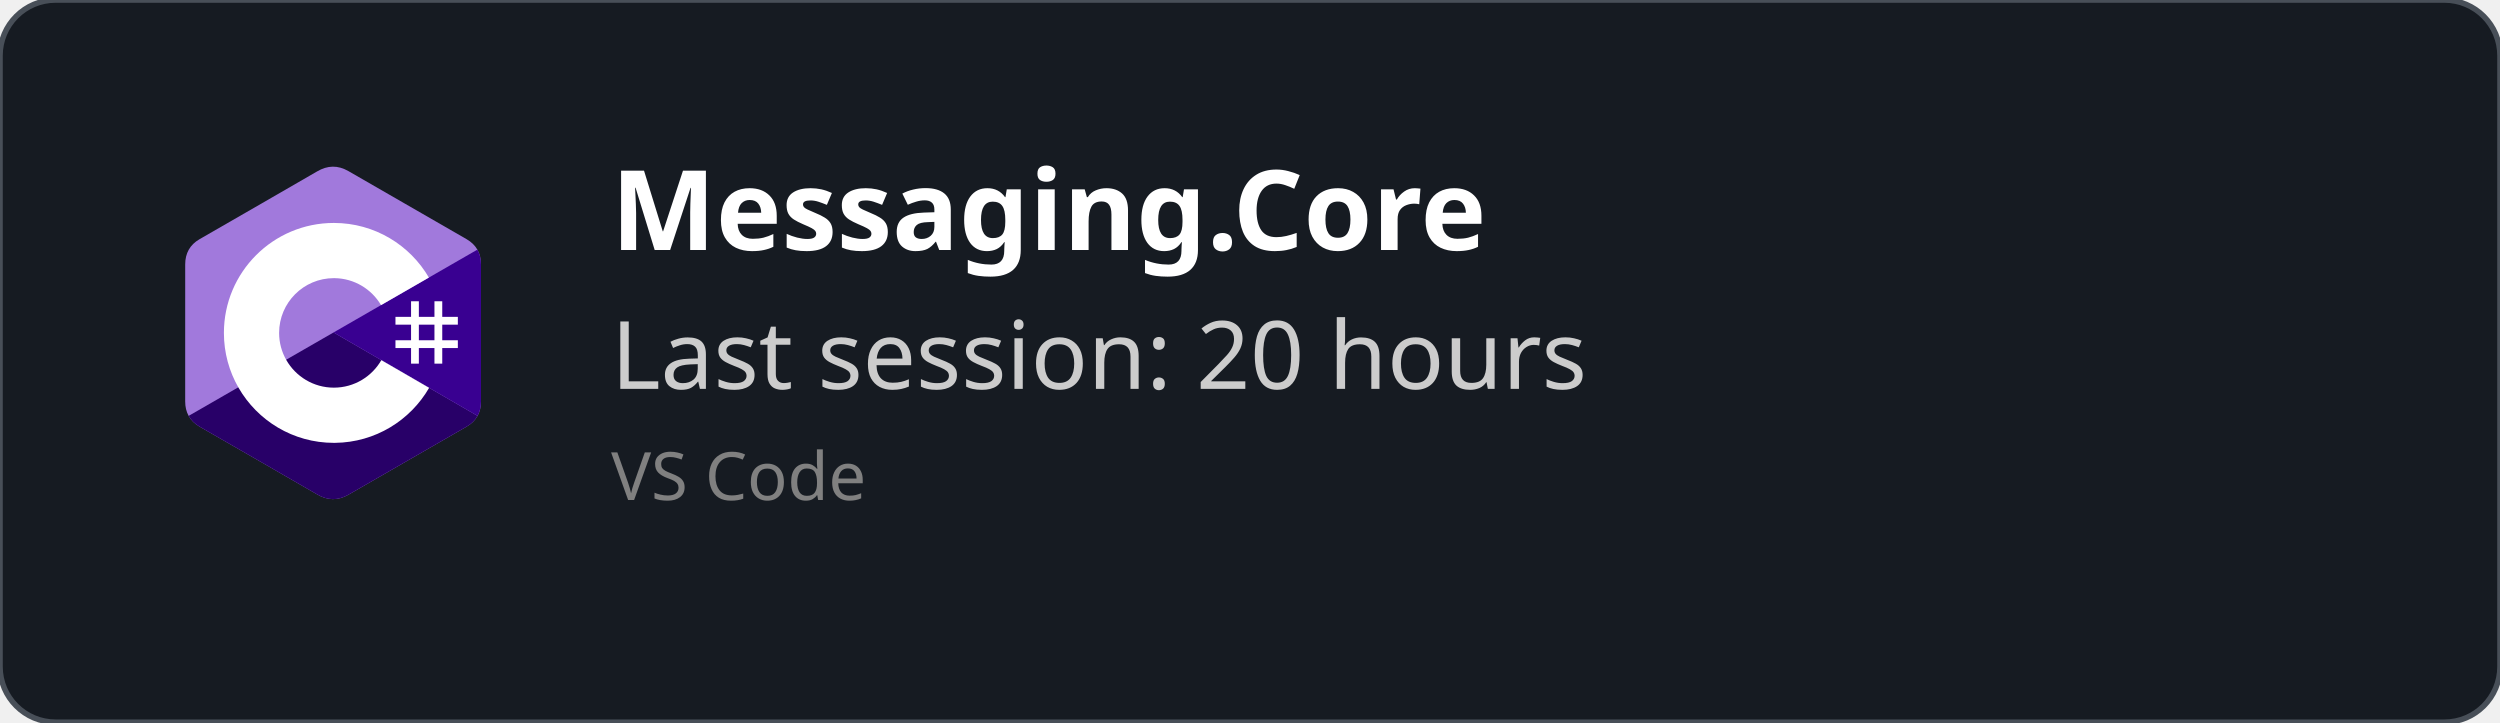
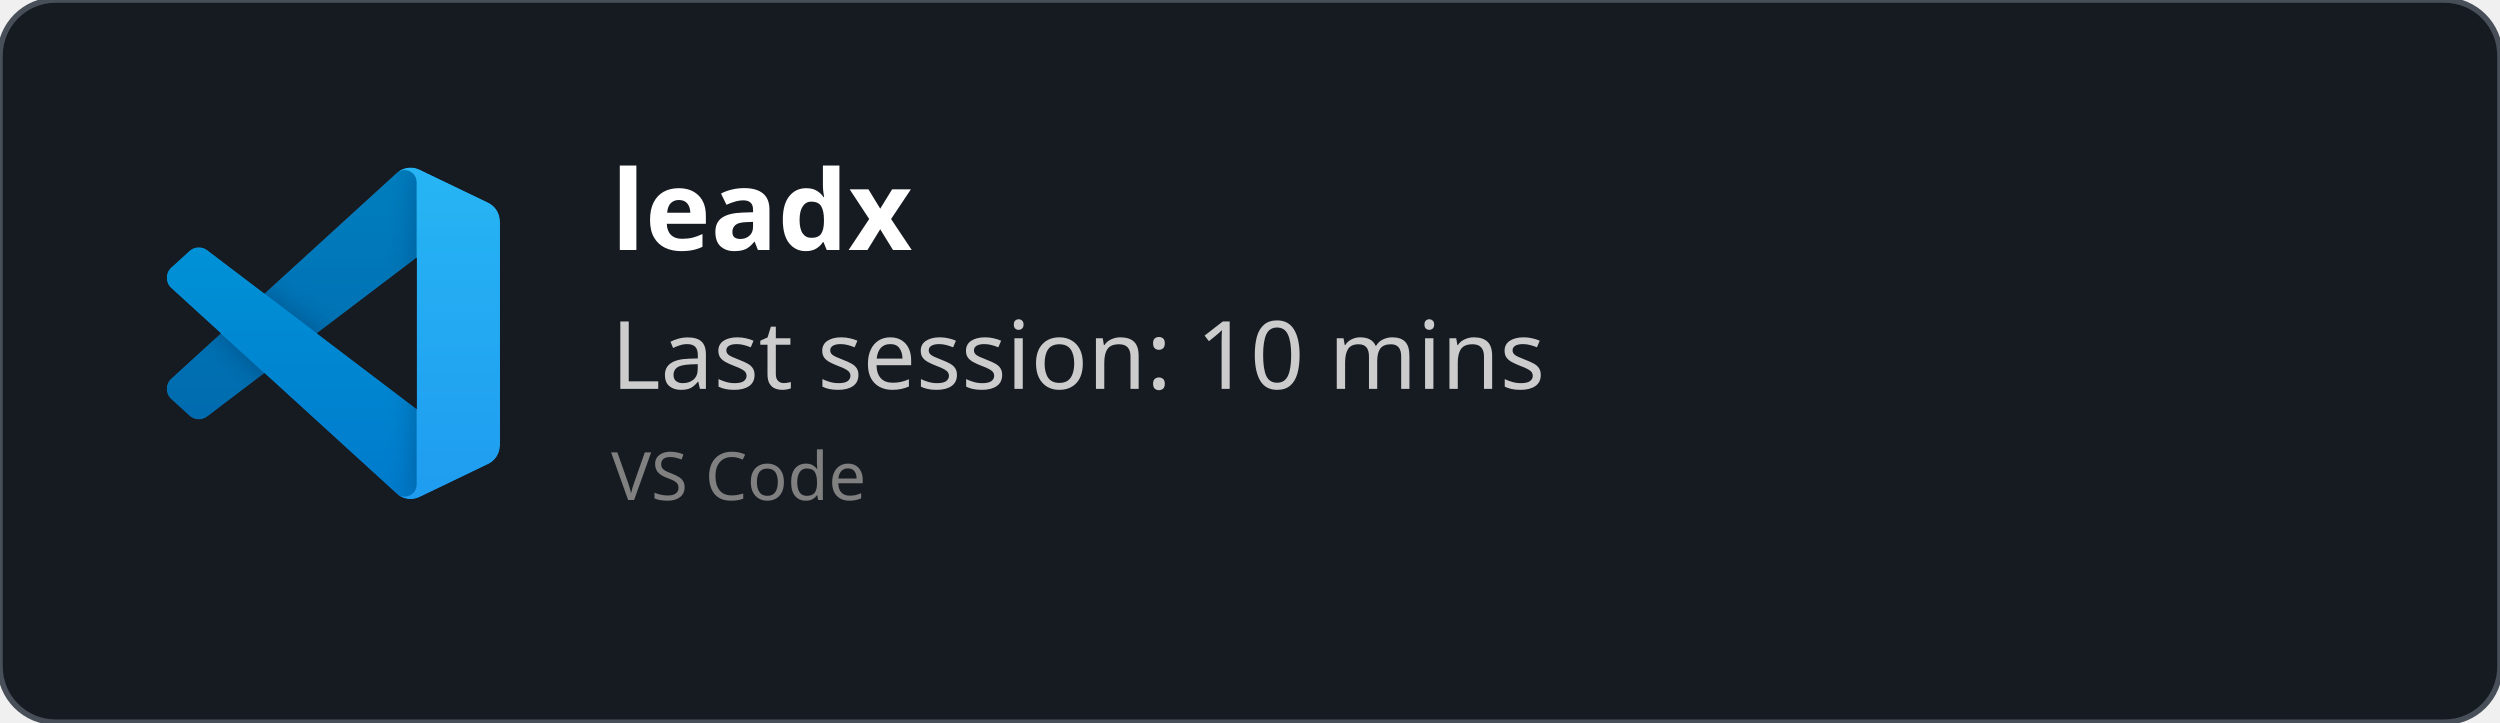
<svg xmlns="http://www.w3.org/2000/svg" width="450" height="130" viewBox="0 0 450 130" fill="none" role="img">
  <style>
    *{
        font-family: 'Segoe UI', Ubuntu, monospace
    }
    </style>
  <defs>
    <clipPath id="horizontalClip" x="20" y="20" width="500" height="200">
      <rect x="90" y="20" width="300" height="50" />
    </clipPath>
  </defs>
  <rect width="450" height="130" fill="rgba(22,27,34)" stroke="#484f58" stroke-width="1" fill-opacity="1" stroke-opacity="1" x="0" y="0" rx="10px" ry="10px">
    </rect>
-   <svg width="60" height="60" x="30" y="30" viewBox="0 0 256 288" version="1.1" preserveAspectRatio="xMidYMid">
-     <g>
-       <path d="M255.569,84.452 C255.567,79.622 254.534,75.354 252.445,71.691 C250.393,68.089 247.32,65.07 243.198,62.683 C209.173,43.064 175.115,23.505 141.101,3.866 C131.931,-1.428 123.04,-1.235 113.938,4.135 C100.395,12.122 32.59,50.969 12.385,62.672 C4.064,67.489 0.015,74.861 0.013,84.443 C0,123.898 0.013,163.352 0,202.808 C0,207.532 0.991,211.717 2.988,215.325 C5.041,219.036 8.157,222.138 12.374,224.579 C32.58,236.282 100.394,275.126 113.934,283.115 C123.04,288.488 131.931,288.68 141.104,283.384 C175.119,263.744 209.179,244.186 243.209,224.567 C247.426,222.127 250.542,219.023 252.595,215.315 C254.589,211.707 255.582,207.522 255.582,202.797 C255.582,202.797 255.582,123.908 255.569,84.452" fill="#A179DC" fill-rule="nonzero" />
-       <path d="M128.182,143.241 L2.988,215.325 C5.041,219.036 8.157,222.138 12.374,224.579 C32.58,236.282 100.394,275.126 113.934,283.115 C123.04,288.488 131.931,288.68 141.104,283.384 C175.119,263.744 209.179,244.186 243.209,224.567 C247.426,222.127 250.542,219.023 252.595,215.315 L128.182,143.241" fill="#280068" fill-rule="nonzero" />
-       <path d="M255.569,84.452 C255.567,79.622 254.534,75.354 252.445,71.691 L128.182,143.241 L252.595,215.315 C254.589,211.707 255.58,207.522 255.582,202.797 C255.582,202.797 255.582,123.908 255.569,84.452" fill="#390091" fill-rule="nonzero" />
-       <path d="M201.892,116.294 L201.892,129.768 L215.366,129.768 L215.366,116.294 L222.103,116.294 L222.103,129.768 L235.577,129.768 L235.577,136.505 L222.103,136.505 L222.103,149.978 L235.577,149.978 L235.577,156.715 L222.103,156.715 L222.103,170.189 L215.366,170.189 L215.366,156.715 L201.892,156.715 L201.892,170.189 L195.155,170.189 L195.155,156.715 L181.682,156.715 L181.682,149.978 L195.155,149.978 L195.155,136.505 L181.682,136.505 L181.682,129.768 L195.155,129.768 L195.155,116.294 L201.892,116.294 Z M215.366,136.505 L201.892,136.505 L201.892,149.978 L215.366,149.978 L215.366,136.505 Z" fill="#FFFFFF" />
-       <path d="M128.457,48.626 C163.601,48.626 194.284,67.712 210.719,96.082 L210.558,95.809 L169.21,119.617 C161.063,105.824 146.128,96.515 128.996,96.323 L128.457,96.32 C102.331,96.32 81.151,117.5 81.151,143.625 C81.151,152.169 83.428,160.178 87.39,167.095 C95.544,181.33 110.873,190.931 128.457,190.931 C146.15,190.931 161.566,181.208 169.678,166.821 L169.481,167.166 L210.768,191.084 C194.513,219.213 164.25,238.241 129.515,238.62 L128.457,238.626 C93.202,238.626 62.432,219.422 46.038,190.902 C38.035,176.979 33.456,160.838 33.456,143.625 C33.456,91.159 75.988,48.626 128.457,48.626 Z" fill="#FFFFFF" fill-rule="nonzero" />
+   <svg width="60" height="60" x="30" y="30" viewBox="0 0 100 100" fill="none" id="vscode">
+     <mask id="mask0" mask-type="alpha" maskUnits="userSpaceOnUse" x="0" y="0" width="100" height="100">
+       <path fill-rule="evenodd" clip-rule="evenodd" d="M70.912 99.317C72.487 99.931 74.283 99.891 75.873 99.126L96.461 89.22C98.624 88.179 100 85.989 100 83.587V16.413C100 14.011 98.624 11.822 96.461 10.781L75.873 0.874C73.786 -0.13 71.345 0.116 69.513 1.447C69.252 1.637 69.003 1.849 68.769 2.083L29.355 38.041L12.187 25.01C10.589 23.797 8.354 23.896 6.869 25.246L1.363 30.255C-0.453 31.906 -0.455 34.763 1.359 36.417L16.247 50L1.359 63.583C-0.455 65.237 -0.453 68.094 1.363 69.745L6.869 74.754C8.354 76.104 10.589 76.204 12.187 74.99L29.355 61.959L68.769 97.917C69.392 98.541 70.125 99.01 70.912 99.317ZM75.015 27.299L45.109 50L75.015 72.701V27.299Z" fill="white" />
+     </mask>
+     <g mask="url(#mask0)">
+       <path d="M96.461 10.796L75.857 0.876C73.472 -0.273 70.622 0.212 68.75 2.083L1.299 63.583C-0.516 65.237 -0.514 68.094 1.303 69.745L6.813 74.754C8.298 76.104 10.535 76.204 12.134 74.99L93.361 13.37C96.086 11.303 100 13.246 100 16.667V16.427C100 14.027 98.625 11.838 96.461 10.796Z" fill="#0065A9" />
+       <g filter="url(#filter0_d)">
+         <path d="M96.461 89.204L75.857 99.124C73.472 100.273 70.622 99.788 68.75 97.917L1.299 36.417C-0.516 34.763 -0.514 31.906 1.303 30.255L6.813 25.246C8.298 23.896 10.535 23.796 12.134 25.009L93.361 86.63C96.086 88.697 100 86.754 100 83.333V83.573C100 85.974 98.625 88.162 96.461 89.204Z" fill="#007ACC" />
+       </g>
+       <g filter="url(#filter1_d)">
+         <path d="M75.858 99.126C73.472 100.274 70.622 99.788 68.75 97.917C71.056 100.223 75 98.59 75 95.328V4.672C75 1.41 71.056 -0.223 68.75 2.083C70.622 0.211 73.472 -0.274 75.858 0.874L96.459 10.781C98.623 11.822 100 14.011 100 16.413V83.587C100 85.989 98.623 88.179 96.459 89.22L75.858 99.126Z" fill="#1F9CF0" />
+       </g>
+       <g style="mix-blend-mode:overlay" opacity="0.25">
+         <path fill-rule="evenodd" clip-rule="evenodd" d="M70.851 99.317C72.426 99.931 74.222 99.891 75.812 99.126L96.4 89.22C98.563 88.179 99.939 85.989 99.939 83.587V16.413C99.939 14.011 98.564 11.822 96.4 10.781L75.812 0.874C73.725 -0.13 71.284 0.116 69.453 1.447C69.191 1.637 68.942 1.849 68.708 2.083L29.294 38.041L12.126 25.01C10.528 23.796 8.293 23.896 6.809 25.246L1.302 30.255C-0.513 31.906 -0.515 34.763 1.298 36.417L16.186 50L1.298 63.583C-0.515 65.237 -0.513 68.094 1.302 69.745L6.809 74.754C8.293 76.104 10.528 76.204 12.126 74.99L29.294 61.959L68.708 97.917C69.332 98.54 70.064 99.01 70.851 99.317ZM74.954 27.299L45.048 50L74.954 72.701V27.299Z" fill="url(#paint0_linear)" />
+       </g>
    </g>
+     <defs>
+       <filter id="filter0_d" x="-8.394" y="15.829" width="116.727" height="92.246" filterUnits="userSpaceOnUse" color-interpolation-filters="sRGB">
+         <feFlood flood-opacity="0" result="BackgroundImageFix" />
+         <feColorMatrix in="SourceAlpha" type="matrix" values="0 0 0 0 0 0 0 0 0 0 0 0 0 0 0 0 0 0 127 0" />
+         <feOffset />
+         <feGaussianBlur stdDeviation="4.167" />
+         <feColorMatrix type="matrix" values="0 0 0 0 0 0 0 0 0 0 0 0 0 0 0 0 0 0 0.25 0" />
+         <feBlend mode="overlay" in2="BackgroundImageFix" result="effect1_dropShadow" />
+         <feBlend mode="normal" in="SourceGraphic" in2="effect1_dropShadow" result="shape" />
+       </filter>
+       <filter id="filter1_d" x="60.417" y="-8.076" width="47.917" height="116.151" filterUnits="userSpaceOnUse" color-interpolation-filters="sRGB">
+         <feFlood flood-opacity="0" result="BackgroundImageFix" />
+         <feColorMatrix in="SourceAlpha" type="matrix" values="0 0 0 0 0 0 0 0 0 0 0 0 0 0 0 0 0 0 127 0" />
+         <feOffset />
+         <feGaussianBlur stdDeviation="4.167" />
+         <feColorMatrix type="matrix" values="0 0 0 0 0 0 0 0 0 0 0 0 0 0 0 0 0 0 0.25 0" />
+         <feBlend mode="overlay" in2="BackgroundImageFix" result="effect1_dropShadow" />
+         <feBlend mode="normal" in="SourceGraphic" in2="effect1_dropShadow" result="shape" />
+       </filter>
+       <linearGradient id="paint0_linear" x1="49.939" y1="0.258" x2="49.939" y2="99.742" gradientUnits="userSpaceOnUse">
+         <stop stop-color="white" />
+         <stop offset="1" stop-color="white" stop-opacity="0" />
+       </linearGradient>
+     </defs>
  </svg>
  <text x="110" y="45" font-size="20" clip-path="url(#horizontalClip)" font-weight="bold" font-family="Ubuntu" fill="white">
-     Messaging.Core
+     leadx
    </text>
  <text x="110" y="70" font-size="17px" font-family="Ubuntu" fill="#ccc">
-     Last session: 20 hours
+     Last session: 10 mins
    </text>
  <text x="110" y="90" font-size="12px" font-family="Ubuntu" fill="grey">
    VS Code
    </text>
</svg>
